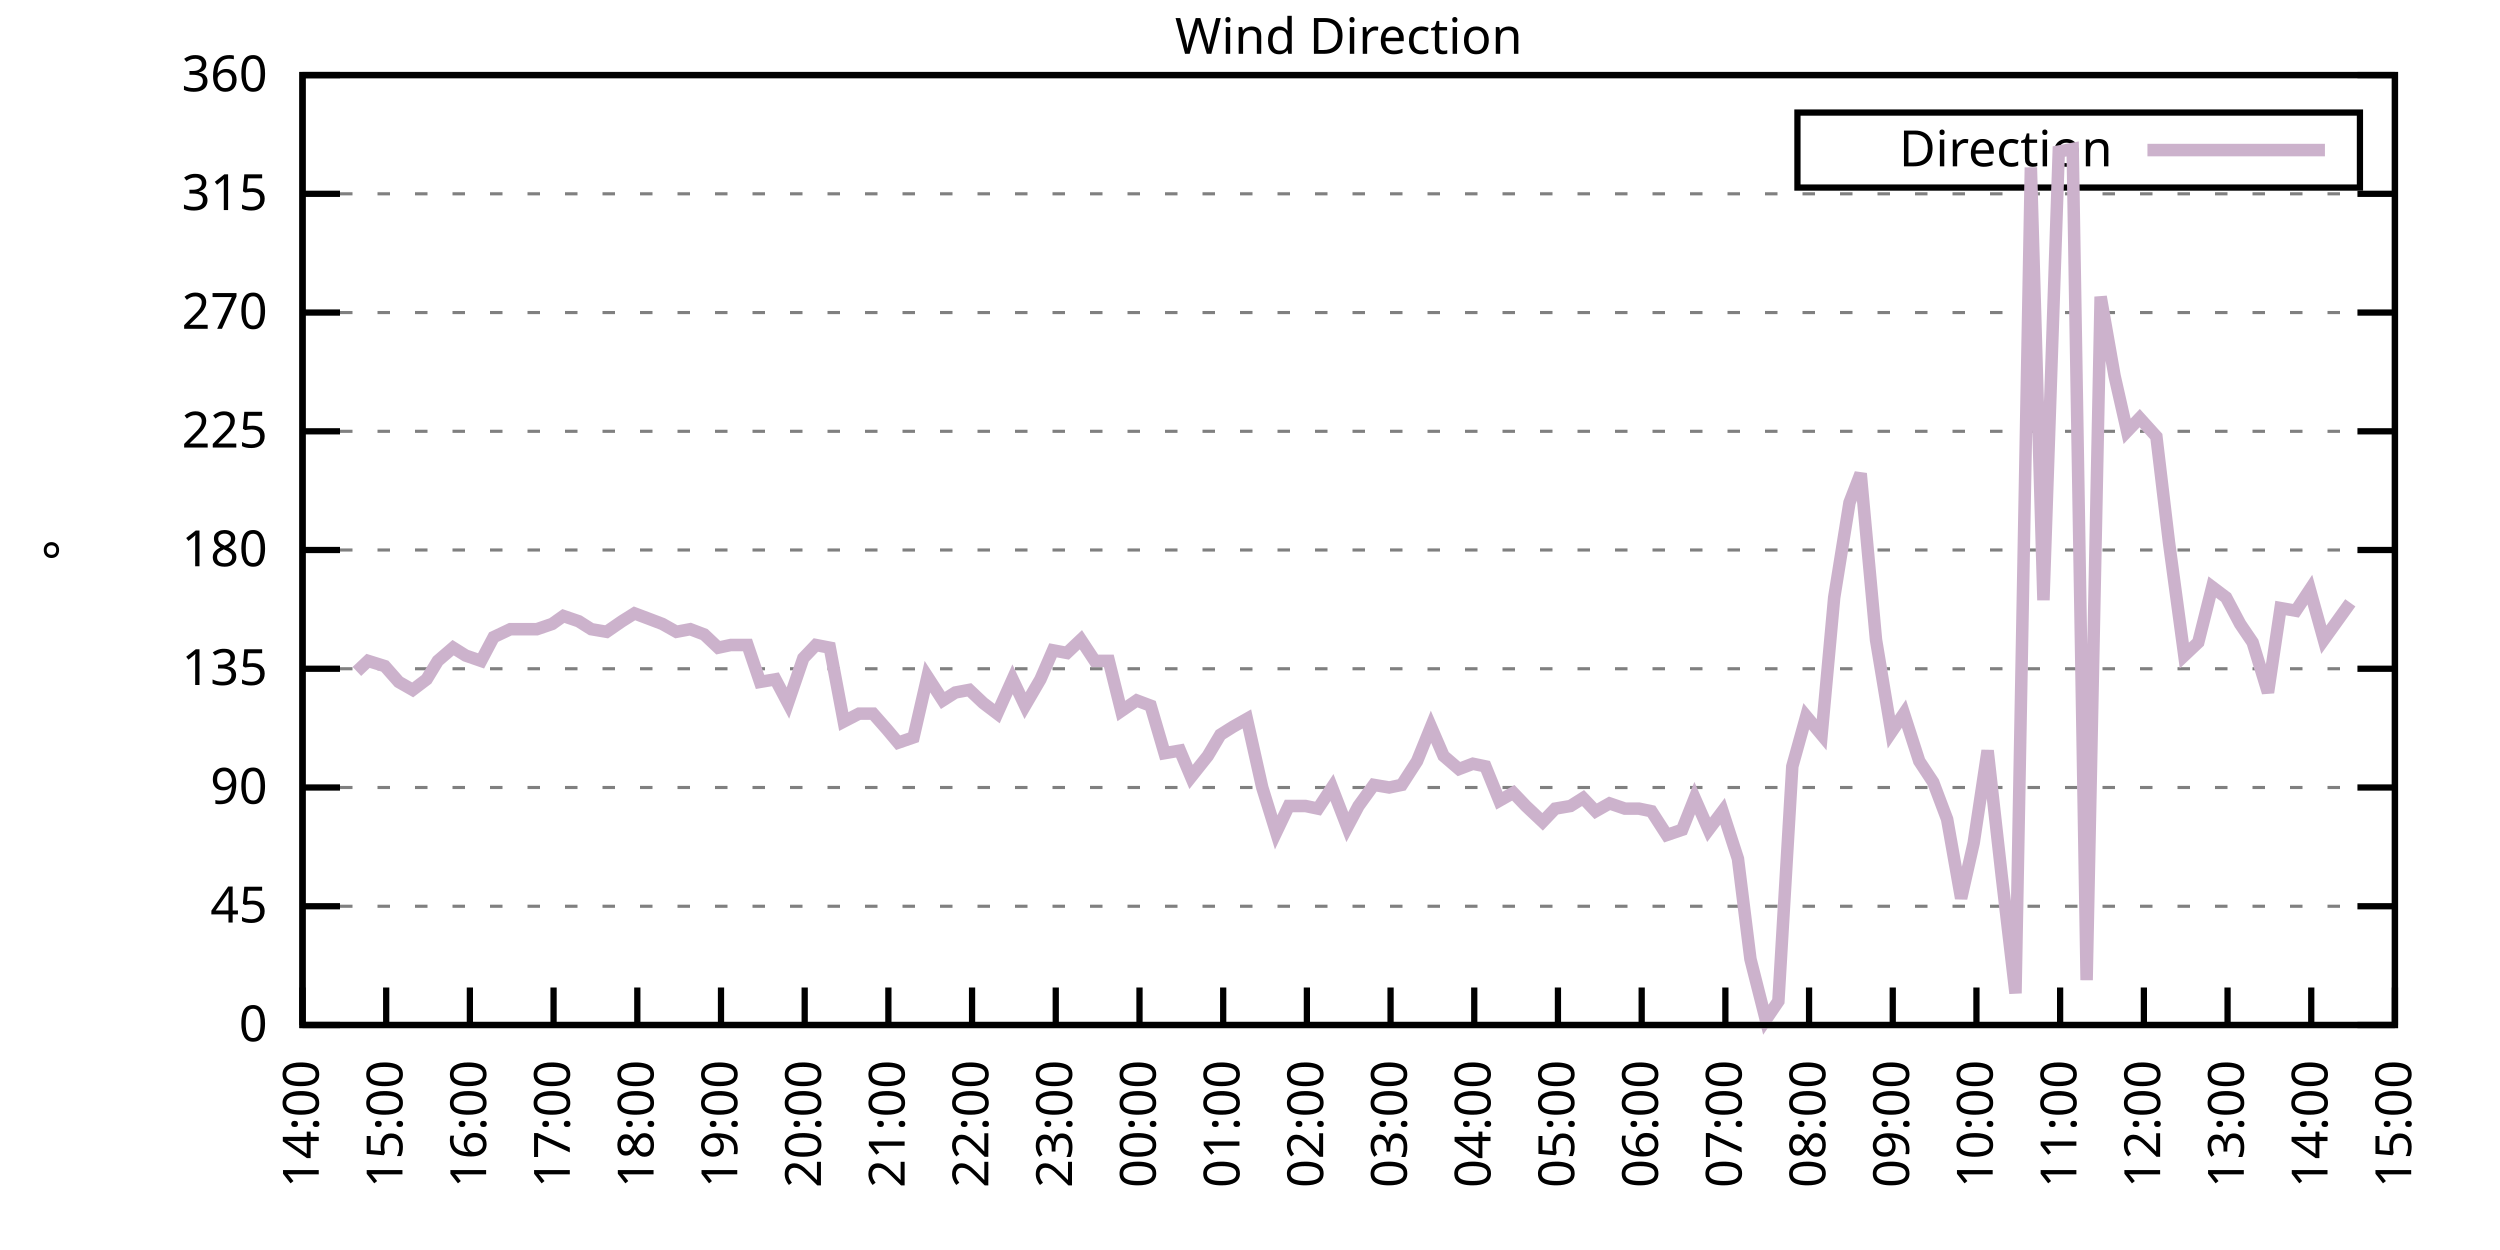
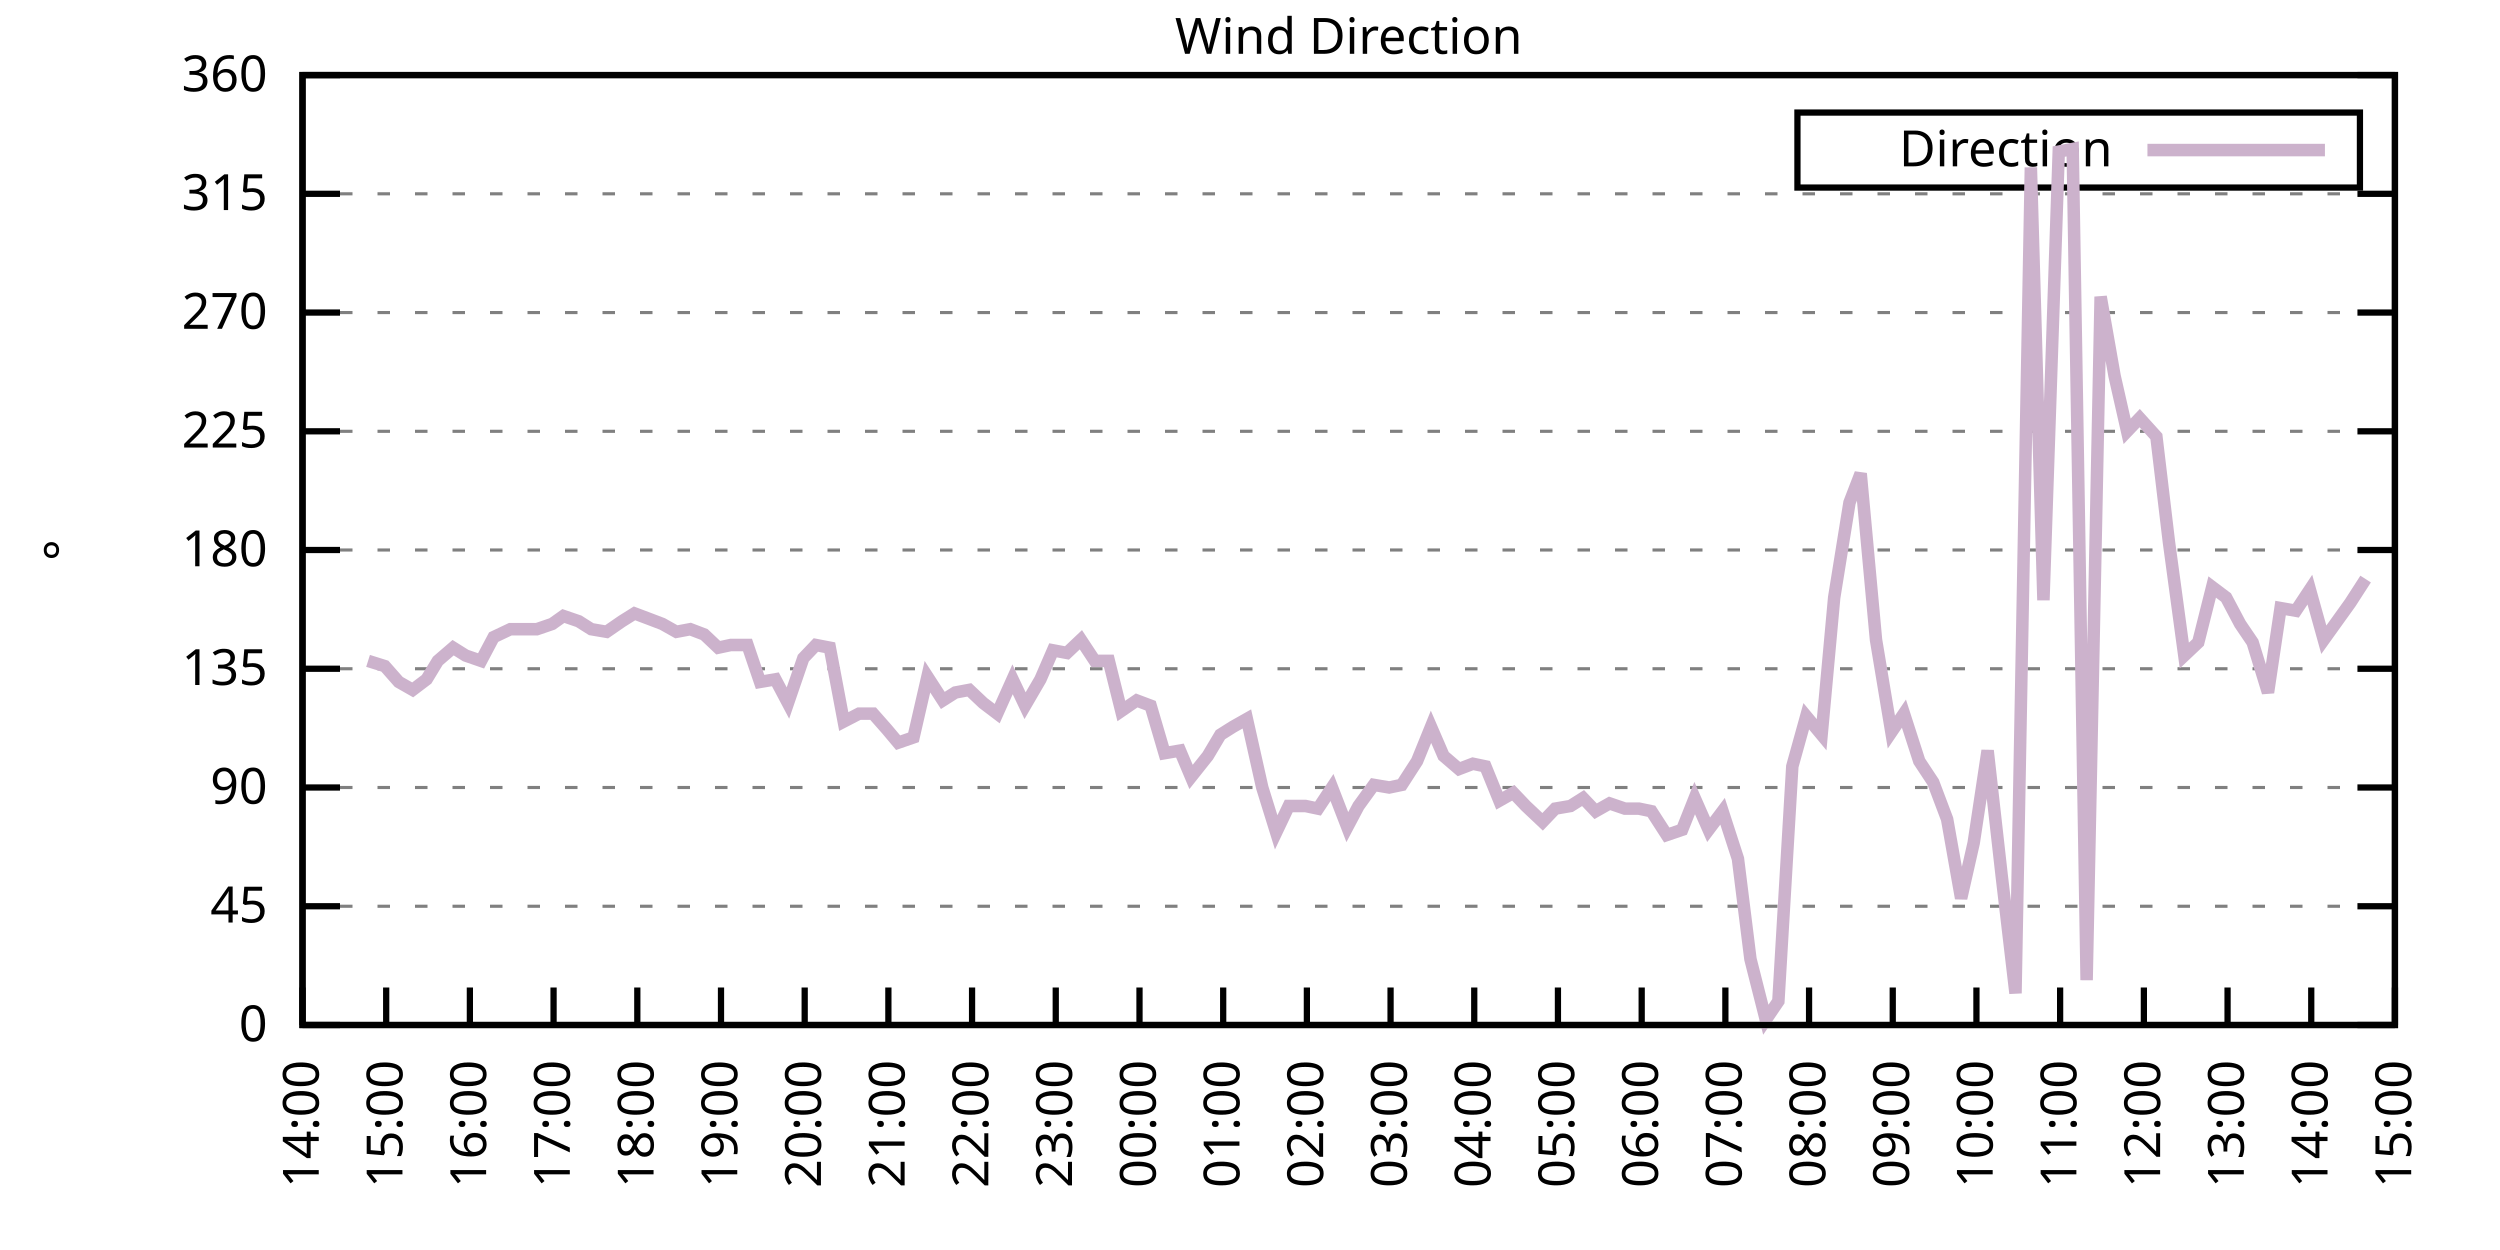
<svg xmlns="http://www.w3.org/2000/svg" xmlns:xlink="http://www.w3.org/1999/xlink" width="400" height="200" viewBox="0 0 400 200">
  <g id="gnuplot_canvas">
    <rect x="0" y="0" width="400" height="200" fill="none" />
    <defs>
      <circle id="gpDot" r="0.5" stroke-width="0.5" stroke="currentColor" />
      <path id="gpPt0" stroke-width="0.333" stroke="currentColor" d="M-1,0 h2 M0,-1 v2" />
      <path id="gpPt1" stroke-width="0.333" stroke="currentColor" d="M-1,-1 L1,1 M1,-1 L-1,1" />
      <path id="gpPt2" stroke-width="0.333" stroke="currentColor" d="M-1,0 L1,0 M0,-1 L0,1 M-1,-1 L1,1 M-1,1 L1,-1" />
      <rect id="gpPt3" stroke-width="0.333" stroke="currentColor" x="-1" y="-1" width="2" height="2" />
      <rect id="gpPt4" stroke-width="0.333" stroke="currentColor" fill="currentColor" x="-1" y="-1" width="2" height="2" />
      <circle id="gpPt5" stroke-width="0.333" stroke="currentColor" cx="0" cy="0" r="1" />
      <use xlink:href="#gpPt5" id="gpPt6" fill="currentColor" stroke="none" />
      <path id="gpPt7" stroke-width="0.333" stroke="currentColor" d="M0,-1.33 L-1.33,0.67 L1.33,0.67 z" />
      <use xlink:href="#gpPt7" id="gpPt8" fill="currentColor" stroke="none" />
      <use xlink:href="#gpPt7" id="gpPt9" stroke="currentColor" transform="rotate(180)" />
      <use xlink:href="#gpPt9" id="gpPt10" fill="currentColor" stroke="none" />
      <use xlink:href="#gpPt3" id="gpPt11" stroke="currentColor" transform="rotate(45)" />
      <use xlink:href="#gpPt11" id="gpPt12" fill="currentColor" stroke="none" />
      <path id="gpPt13" stroke-width="0.333" stroke="currentColor" d="M0,1.330 L1.265,0.411 L0.782,-1.067 L-0.782,-1.076 L-1.265,0.411 z" />
      <use xlink:href="#gpPt13" id="gpPt14" fill="currentColor" stroke="none" />
      <filter id="textbox" filterUnits="objectBoundingBox" x="0" y="0" height="1" width="1">
        <feFlood flood-color="white" flood-opacity="1" result="bgnd" />
        <feComposite in="SourceGraphic" in2="bgnd" operator="atop" />
      </filter>
      <filter id="greybox" filterUnits="objectBoundingBox" x="0" y="0" height="1" width="1">
        <feFlood flood-color="lightgrey" flood-opacity="1" result="grey" />
        <feComposite in="SourceGraphic" in2="grey" operator="atop" />
      </filter>
    </defs>
    <g fill="none" color="white" stroke="currentColor" stroke-width="1.00" stroke-linecap="butt" stroke-linejoin="miter">
</g>
    <g fill="none" color="black" stroke="currentColor" stroke-width="1.00" stroke-linecap="butt" stroke-linejoin="miter">
      <g stroke="none" shape-rendering="crispEdges">
        <polygon fill="rgb(255, 255, 255)" points="48.40,164.00 383.18,164.00 383.18,12.02 48.40,12.02 " />
      </g>
    </g>
    <g fill="none" color="black" stroke="currentColor" stroke-width="1.00" stroke-linecap="butt" stroke-linejoin="miter">
</g>
    <g fill="none" color="black" stroke="black" stroke-width="0.50" stroke-linecap="butt" stroke-linejoin="miter">
</g>
    <g fill="none" color="gray" stroke="currentColor" stroke-width="0.50" stroke-linecap="butt" stroke-linejoin="miter">
      <path stroke="gray" stroke-dasharray="2,4" class="gridline" d="M48.40,164.00 L383.19,164.00  " />
    </g>
    <g fill="none" color="gray" stroke="gray" stroke-width="1.00" stroke-linecap="butt" stroke-linejoin="miter">
</g>
    <g fill="none" color="black" stroke="currentColor" stroke-width="1.00" stroke-linecap="butt" stroke-linejoin="miter">
      <path stroke="black" d="M48.40,164.00 L54.40,164.00 M383.19,164.00 L377.19,164.00  " />
      <g transform="translate(42.80,166.60)" stroke="none" fill="black" font-family="Sans" font-size="8.00" text-anchor="end">
        <text>
          <tspan font-family="Sans"> 0</tspan>
        </text>
      </g>
    </g>
    <g fill="none" color="black" stroke="currentColor" stroke-width="1.00" stroke-linecap="butt" stroke-linejoin="miter">
</g>
    <g fill="none" color="black" stroke="black" stroke-width="0.50" stroke-linecap="butt" stroke-linejoin="miter">
</g>
    <g fill="none" color="gray" stroke="currentColor" stroke-width="0.50" stroke-linecap="butt" stroke-linejoin="miter">
      <path stroke="gray" stroke-dasharray="2,4" class="gridline" d="M48.40,145.00 L383.19,145.00  " />
    </g>
    <g fill="none" color="gray" stroke="gray" stroke-width="1.00" stroke-linecap="butt" stroke-linejoin="miter">
</g>
    <g fill="none" color="black" stroke="currentColor" stroke-width="1.00" stroke-linecap="butt" stroke-linejoin="miter">
      <path stroke="black" d="M48.40,145.00 L54.40,145.00 M383.19,145.00 L377.19,145.00  " />
      <g transform="translate(42.80,147.60)" stroke="none" fill="black" font-family="Sans" font-size="8.00" text-anchor="end">
        <text>
          <tspan font-family="Sans"> 45</tspan>
        </text>
      </g>
    </g>
    <g fill="none" color="black" stroke="currentColor" stroke-width="1.00" stroke-linecap="butt" stroke-linejoin="miter">
</g>
    <g fill="none" color="black" stroke="black" stroke-width="0.50" stroke-linecap="butt" stroke-linejoin="miter">
</g>
    <g fill="none" color="gray" stroke="currentColor" stroke-width="0.50" stroke-linecap="butt" stroke-linejoin="miter">
      <path stroke="gray" stroke-dasharray="2,4" class="gridline" d="M48.40,126.00 L383.19,126.00  " />
    </g>
    <g fill="none" color="gray" stroke="gray" stroke-width="1.00" stroke-linecap="butt" stroke-linejoin="miter">
</g>
    <g fill="none" color="black" stroke="currentColor" stroke-width="1.00" stroke-linecap="butt" stroke-linejoin="miter">
      <path stroke="black" d="M48.40,126.00 L54.40,126.00 M383.19,126.00 L377.19,126.00  " />
      <g transform="translate(42.80,128.60)" stroke="none" fill="black" font-family="Sans" font-size="8.00" text-anchor="end">
        <text>
          <tspan font-family="Sans"> 90</tspan>
        </text>
      </g>
    </g>
    <g fill="none" color="black" stroke="currentColor" stroke-width="1.00" stroke-linecap="butt" stroke-linejoin="miter">
</g>
    <g fill="none" color="black" stroke="black" stroke-width="0.50" stroke-linecap="butt" stroke-linejoin="miter">
</g>
    <g fill="none" color="gray" stroke="currentColor" stroke-width="0.50" stroke-linecap="butt" stroke-linejoin="miter">
      <path stroke="gray" stroke-dasharray="2,4" class="gridline" d="M48.40,107.00 L383.19,107.00  " />
    </g>
    <g fill="none" color="gray" stroke="gray" stroke-width="1.00" stroke-linecap="butt" stroke-linejoin="miter">
</g>
    <g fill="none" color="black" stroke="currentColor" stroke-width="1.00" stroke-linecap="butt" stroke-linejoin="miter">
      <path stroke="black" d="M48.40,107.00 L54.40,107.00 M383.19,107.00 L377.19,107.00  " />
      <g transform="translate(42.80,109.60)" stroke="none" fill="black" font-family="Sans" font-size="8.00" text-anchor="end">
        <text>
          <tspan font-family="Sans"> 135</tspan>
        </text>
      </g>
    </g>
    <g fill="none" color="black" stroke="currentColor" stroke-width="1.00" stroke-linecap="butt" stroke-linejoin="miter">
</g>
    <g fill="none" color="black" stroke="black" stroke-width="0.50" stroke-linecap="butt" stroke-linejoin="miter">
</g>
    <g fill="none" color="gray" stroke="currentColor" stroke-width="0.50" stroke-linecap="butt" stroke-linejoin="miter">
      <path stroke="gray" stroke-dasharray="2,4" class="gridline" d="M48.40,88.00 L383.19,88.00  " />
    </g>
    <g fill="none" color="gray" stroke="gray" stroke-width="1.00" stroke-linecap="butt" stroke-linejoin="miter">
</g>
    <g fill="none" color="black" stroke="currentColor" stroke-width="1.00" stroke-linecap="butt" stroke-linejoin="miter">
      <path stroke="black" d="M48.40,88.00 L54.40,88.00 M383.19,88.00 L377.19,88.00  " />
      <g transform="translate(42.80,90.60)" stroke="none" fill="black" font-family="Sans" font-size="8.00" text-anchor="end">
        <text>
          <tspan font-family="Sans"> 180</tspan>
        </text>
      </g>
    </g>
    <g fill="none" color="black" stroke="currentColor" stroke-width="1.00" stroke-linecap="butt" stroke-linejoin="miter">
</g>
    <g fill="none" color="black" stroke="black" stroke-width="0.50" stroke-linecap="butt" stroke-linejoin="miter">
</g>
    <g fill="none" color="gray" stroke="currentColor" stroke-width="0.50" stroke-linecap="butt" stroke-linejoin="miter">
      <path stroke="gray" stroke-dasharray="2,4" class="gridline" d="M48.40,69.01 L383.19,69.01  " />
    </g>
    <g fill="none" color="gray" stroke="gray" stroke-width="1.00" stroke-linecap="butt" stroke-linejoin="miter">
</g>
    <g fill="none" color="black" stroke="currentColor" stroke-width="1.00" stroke-linecap="butt" stroke-linejoin="miter">
      <path stroke="black" d="M48.40,69.01 L54.40,69.01 M383.19,69.01 L377.19,69.01  " />
      <g transform="translate(42.80,71.61)" stroke="none" fill="black" font-family="Sans" font-size="8.00" text-anchor="end">
        <text>
          <tspan font-family="Sans"> 225</tspan>
        </text>
      </g>
    </g>
    <g fill="none" color="black" stroke="currentColor" stroke-width="1.00" stroke-linecap="butt" stroke-linejoin="miter">
</g>
    <g fill="none" color="black" stroke="black" stroke-width="0.50" stroke-linecap="butt" stroke-linejoin="miter">
</g>
    <g fill="none" color="gray" stroke="currentColor" stroke-width="0.50" stroke-linecap="butt" stroke-linejoin="miter">
      <path stroke="gray" stroke-dasharray="2,4" class="gridline" d="M48.40,50.01 L383.19,50.01  " />
    </g>
    <g fill="none" color="gray" stroke="gray" stroke-width="1.00" stroke-linecap="butt" stroke-linejoin="miter">
</g>
    <g fill="none" color="black" stroke="currentColor" stroke-width="1.00" stroke-linecap="butt" stroke-linejoin="miter">
      <path stroke="black" d="M48.40,50.01 L54.40,50.01 M383.19,50.01 L377.19,50.01  " />
      <g transform="translate(42.80,52.61)" stroke="none" fill="black" font-family="Sans" font-size="8.00" text-anchor="end">
        <text>
          <tspan font-family="Sans"> 270</tspan>
        </text>
      </g>
    </g>
    <g fill="none" color="black" stroke="currentColor" stroke-width="1.00" stroke-linecap="butt" stroke-linejoin="miter">
</g>
    <g fill="none" color="black" stroke="black" stroke-width="0.50" stroke-linecap="butt" stroke-linejoin="miter">
</g>
    <g fill="none" color="gray" stroke="currentColor" stroke-width="0.50" stroke-linecap="butt" stroke-linejoin="miter">
      <path stroke="gray" stroke-dasharray="2,4" class="gridline" d="M48.40,31.01 L383.19,31.01  " />
    </g>
    <g fill="none" color="gray" stroke="gray" stroke-width="1.00" stroke-linecap="butt" stroke-linejoin="miter">
</g>
    <g fill="none" color="black" stroke="currentColor" stroke-width="1.00" stroke-linecap="butt" stroke-linejoin="miter">
      <path stroke="black" d="M48.40,31.01 L54.40,31.01 M383.19,31.01 L377.19,31.01  " />
      <g transform="translate(42.80,33.61)" stroke="none" fill="black" font-family="Sans" font-size="8.00" text-anchor="end">
        <text>
          <tspan font-family="Sans"> 315</tspan>
        </text>
      </g>
    </g>
    <g fill="none" color="black" stroke="currentColor" stroke-width="1.00" stroke-linecap="butt" stroke-linejoin="miter">
</g>
    <g fill="none" color="black" stroke="black" stroke-width="0.50" stroke-linecap="butt" stroke-linejoin="miter">
</g>
    <g fill="none" color="gray" stroke="currentColor" stroke-width="0.50" stroke-linecap="butt" stroke-linejoin="miter">
      <path stroke="gray" stroke-dasharray="2,4" class="gridline" d="M48.40,12.01 L383.19,12.01  " />
    </g>
    <g fill="none" color="gray" stroke="gray" stroke-width="1.00" stroke-linecap="butt" stroke-linejoin="miter">
</g>
    <g fill="none" color="black" stroke="currentColor" stroke-width="1.00" stroke-linecap="butt" stroke-linejoin="miter">
      <path stroke="black" d="M48.40,12.01 L54.40,12.01 M383.19,12.01 L377.19,12.01  " />
      <g transform="translate(42.80,14.61)" stroke="none" fill="black" font-family="Sans" font-size="8.00" text-anchor="end">
        <text>
          <tspan font-family="Sans"> 360</tspan>
        </text>
      </g>
    </g>
    <g fill="none" color="black" stroke="currentColor" stroke-width="1.00" stroke-linecap="butt" stroke-linejoin="miter">
      <path stroke="black" d="M48.40,164.00 L48.40,158.00  " />
      <g transform="translate(51.00,169.60) rotate(270.00)" stroke="none" fill="black" font-family="Sans" font-size="8.00" text-anchor="end">
        <text>
          <tspan font-family="Sans">14:00</tspan>
        </text>
      </g>
    </g>
    <g fill="none" color="black" stroke="currentColor" stroke-width="1.00" stroke-linecap="butt" stroke-linejoin="miter">
      <path stroke="black" d="M61.79,164.00 L61.79,158.00  " />
      <g transform="translate(64.39,169.60) rotate(270.00)" stroke="none" fill="black" font-family="Sans" font-size="8.00" text-anchor="end">
        <text>
          <tspan font-family="Sans">15:00</tspan>
        </text>
      </g>
    </g>
    <g fill="none" color="black" stroke="currentColor" stroke-width="1.00" stroke-linecap="butt" stroke-linejoin="miter">
      <path stroke="black" d="M75.18,164.00 L75.18,158.00  " />
      <g transform="translate(77.78,169.60) rotate(270.00)" stroke="none" fill="black" font-family="Sans" font-size="8.00" text-anchor="end">
        <text>
          <tspan font-family="Sans">16:00</tspan>
        </text>
      </g>
    </g>
    <g fill="none" color="black" stroke="currentColor" stroke-width="1.00" stroke-linecap="butt" stroke-linejoin="miter">
      <path stroke="black" d="M88.57,164.00 L88.57,158.00  " />
      <g transform="translate(91.17,169.60) rotate(270.00)" stroke="none" fill="black" font-family="Sans" font-size="8.00" text-anchor="end">
        <text>
          <tspan font-family="Sans">17:00</tspan>
        </text>
      </g>
    </g>
    <g fill="none" color="black" stroke="currentColor" stroke-width="1.00" stroke-linecap="butt" stroke-linejoin="miter">
      <path stroke="black" d="M101.97,164.00 L101.97,158.00  " />
      <g transform="translate(104.57,169.60) rotate(270.00)" stroke="none" fill="black" font-family="Sans" font-size="8.00" text-anchor="end">
        <text>
          <tspan font-family="Sans">18:00</tspan>
        </text>
      </g>
    </g>
    <g fill="none" color="black" stroke="currentColor" stroke-width="1.00" stroke-linecap="butt" stroke-linejoin="miter">
      <path stroke="black" d="M115.36,164.00 L115.36,158.00  " />
      <g transform="translate(117.96,169.60) rotate(270.00)" stroke="none" fill="black" font-family="Sans" font-size="8.00" text-anchor="end">
        <text>
          <tspan font-family="Sans">19:00</tspan>
        </text>
      </g>
    </g>
    <g fill="none" color="black" stroke="currentColor" stroke-width="1.00" stroke-linecap="butt" stroke-linejoin="miter">
      <path stroke="black" d="M128.75,164.00 L128.75,158.00  " />
      <g transform="translate(131.35,169.60) rotate(270.00)" stroke="none" fill="black" font-family="Sans" font-size="8.00" text-anchor="end">
        <text>
          <tspan font-family="Sans">20:00</tspan>
        </text>
      </g>
    </g>
    <g fill="none" color="black" stroke="currentColor" stroke-width="1.00" stroke-linecap="butt" stroke-linejoin="miter">
      <path stroke="black" d="M142.14,164.00 L142.14,158.00  " />
      <g transform="translate(144.74,169.60) rotate(270.00)" stroke="none" fill="black" font-family="Sans" font-size="8.00" text-anchor="end">
        <text>
          <tspan font-family="Sans">21:00</tspan>
        </text>
      </g>
    </g>
    <g fill="none" color="black" stroke="currentColor" stroke-width="1.00" stroke-linecap="butt" stroke-linejoin="miter">
      <path stroke="black" d="M155.53,164.00 L155.53,158.00  " />
      <g transform="translate(158.13,169.60) rotate(270.00)" stroke="none" fill="black" font-family="Sans" font-size="8.00" text-anchor="end">
        <text>
          <tspan font-family="Sans">22:00</tspan>
        </text>
      </g>
    </g>
    <g fill="none" color="black" stroke="currentColor" stroke-width="1.00" stroke-linecap="butt" stroke-linejoin="miter">
      <path stroke="black" d="M168.92,164.00 L168.92,158.00  " />
      <g transform="translate(171.52,169.60) rotate(270.00)" stroke="none" fill="black" font-family="Sans" font-size="8.00" text-anchor="end">
        <text>
          <tspan font-family="Sans">23:00</tspan>
        </text>
      </g>
    </g>
    <g fill="none" color="black" stroke="currentColor" stroke-width="1.00" stroke-linecap="butt" stroke-linejoin="miter">
      <path stroke="black" d="M182.32,164.00 L182.32,158.00  " />
      <g transform="translate(184.92,169.60) rotate(270.00)" stroke="none" fill="black" font-family="Sans" font-size="8.00" text-anchor="end">
        <text>
          <tspan font-family="Sans">00:00</tspan>
        </text>
      </g>
    </g>
    <g fill="none" color="black" stroke="currentColor" stroke-width="1.00" stroke-linecap="butt" stroke-linejoin="miter">
      <path stroke="black" d="M195.71,164.00 L195.71,158.00  " />
      <g transform="translate(198.31,169.60) rotate(270.00)" stroke="none" fill="black" font-family="Sans" font-size="8.00" text-anchor="end">
        <text>
          <tspan font-family="Sans">01:00</tspan>
        </text>
      </g>
    </g>
    <g fill="none" color="black" stroke="currentColor" stroke-width="1.00" stroke-linecap="butt" stroke-linejoin="miter">
      <path stroke="black" d="M209.10,164.00 L209.10,158.00  " />
      <g transform="translate(211.70,169.60) rotate(270.00)" stroke="none" fill="black" font-family="Sans" font-size="8.00" text-anchor="end">
        <text>
          <tspan font-family="Sans">02:00</tspan>
        </text>
      </g>
    </g>
    <g fill="none" color="black" stroke="currentColor" stroke-width="1.00" stroke-linecap="butt" stroke-linejoin="miter">
      <path stroke="black" d="M222.49,164.00 L222.49,158.00  " />
      <g transform="translate(225.09,169.60) rotate(270.00)" stroke="none" fill="black" font-family="Sans" font-size="8.00" text-anchor="end">
        <text>
          <tspan font-family="Sans">03:00</tspan>
        </text>
      </g>
    </g>
    <g fill="none" color="black" stroke="currentColor" stroke-width="1.00" stroke-linecap="butt" stroke-linejoin="miter">
      <path stroke="black" d="M235.88,164.00 L235.88,158.00  " />
      <g transform="translate(238.48,169.60) rotate(270.00)" stroke="none" fill="black" font-family="Sans" font-size="8.00" text-anchor="end">
        <text>
          <tspan font-family="Sans">04:00</tspan>
        </text>
      </g>
    </g>
    <g fill="none" color="black" stroke="currentColor" stroke-width="1.00" stroke-linecap="butt" stroke-linejoin="miter">
      <path stroke="black" d="M249.27,164.00 L249.27,158.00  " />
      <g transform="translate(251.87,169.60) rotate(270.00)" stroke="none" fill="black" font-family="Sans" font-size="8.00" text-anchor="end">
        <text>
          <tspan font-family="Sans">05:00</tspan>
        </text>
      </g>
    </g>
    <g fill="none" color="black" stroke="currentColor" stroke-width="1.00" stroke-linecap="butt" stroke-linejoin="miter">
      <path stroke="black" d="M262.67,164.00 L262.67,158.00  " />
      <g transform="translate(265.27,169.60) rotate(270.00)" stroke="none" fill="black" font-family="Sans" font-size="8.00" text-anchor="end">
        <text>
          <tspan font-family="Sans">06:00</tspan>
        </text>
      </g>
    </g>
    <g fill="none" color="black" stroke="currentColor" stroke-width="1.00" stroke-linecap="butt" stroke-linejoin="miter">
      <path stroke="black" d="M276.06,164.00 L276.06,158.00  " />
      <g transform="translate(278.66,169.60) rotate(270.00)" stroke="none" fill="black" font-family="Sans" font-size="8.00" text-anchor="end">
        <text>
          <tspan font-family="Sans">07:00</tspan>
        </text>
      </g>
    </g>
    <g fill="none" color="black" stroke="currentColor" stroke-width="1.00" stroke-linecap="butt" stroke-linejoin="miter">
      <path stroke="black" d="M289.45,164.00 L289.45,158.00  " />
      <g transform="translate(292.05,169.60) rotate(270.00)" stroke="none" fill="black" font-family="Sans" font-size="8.00" text-anchor="end">
        <text>
          <tspan font-family="Sans">08:00</tspan>
        </text>
      </g>
    </g>
    <g fill="none" color="black" stroke="currentColor" stroke-width="1.00" stroke-linecap="butt" stroke-linejoin="miter">
      <path stroke="black" d="M302.84,164.00 L302.84,158.00  " />
      <g transform="translate(305.44,169.60) rotate(270.00)" stroke="none" fill="black" font-family="Sans" font-size="8.00" text-anchor="end">
        <text>
          <tspan font-family="Sans">09:00</tspan>
        </text>
      </g>
    </g>
    <g fill="none" color="black" stroke="currentColor" stroke-width="1.00" stroke-linecap="butt" stroke-linejoin="miter">
      <path stroke="black" d="M316.23,164.00 L316.23,158.00  " />
      <g transform="translate(318.83,169.60) rotate(270.00)" stroke="none" fill="black" font-family="Sans" font-size="8.00" text-anchor="end">
        <text>
          <tspan font-family="Sans">10:00</tspan>
        </text>
      </g>
    </g>
    <g fill="none" color="black" stroke="currentColor" stroke-width="1.00" stroke-linecap="butt" stroke-linejoin="miter">
      <path stroke="black" d="M329.62,164.00 L329.62,158.00  " />
      <g transform="translate(332.22,169.60) rotate(270.00)" stroke="none" fill="black" font-family="Sans" font-size="8.00" text-anchor="end">
        <text>
          <tspan font-family="Sans">11:00</tspan>
        </text>
      </g>
    </g>
    <g fill="none" color="black" stroke="currentColor" stroke-width="1.00" stroke-linecap="butt" stroke-linejoin="miter">
      <path stroke="black" d="M343.02,164.00 L343.02,158.00  " />
      <g transform="translate(345.62,169.60) rotate(270.00)" stroke="none" fill="black" font-family="Sans" font-size="8.00" text-anchor="end">
        <text>
          <tspan font-family="Sans">12:00</tspan>
        </text>
      </g>
    </g>
    <g fill="none" color="black" stroke="currentColor" stroke-width="1.00" stroke-linecap="butt" stroke-linejoin="miter">
      <path stroke="black" d="M356.41,164.00 L356.41,158.00  " />
      <g transform="translate(359.01,169.60) rotate(270.00)" stroke="none" fill="black" font-family="Sans" font-size="8.00" text-anchor="end">
        <text>
          <tspan font-family="Sans">13:00</tspan>
        </text>
      </g>
    </g>
    <g fill="none" color="black" stroke="currentColor" stroke-width="1.00" stroke-linecap="butt" stroke-linejoin="miter">
      <path stroke="black" d="M369.80,164.00 L369.80,158.00  " />
      <g transform="translate(372.40,169.60) rotate(270.00)" stroke="none" fill="black" font-family="Sans" font-size="8.00" text-anchor="end">
        <text>
          <tspan font-family="Sans">14:00</tspan>
        </text>
      </g>
    </g>
    <g fill="none" color="black" stroke="currentColor" stroke-width="1.00" stroke-linecap="butt" stroke-linejoin="miter">
      <path stroke="black" d="M383.19,164.00 L383.19,158.00  " />
      <g transform="translate(385.79,169.60) rotate(270.00)" stroke="none" fill="black" font-family="Sans" font-size="8.00" text-anchor="end">
        <text>
          <tspan font-family="Sans">15:00</tspan>
        </text>
      </g>
    </g>
    <g fill="none" color="black" stroke="currentColor" stroke-width="1.00" stroke-linecap="butt" stroke-linejoin="miter">
</g>
    <g fill="none" color="black" stroke="currentColor" stroke-width="1.00" stroke-linecap="butt" stroke-linejoin="miter">
      <path stroke="black" d="M48.40,12.01 L48.40,164.00 L383.19,164.00 L383.19,12.01 L48.40,12.01 Z  " />
    </g>
    <g fill="none" color="black" stroke="currentColor" stroke-width="1.00" stroke-linecap="butt" stroke-linejoin="miter">
</g>
    <g fill="none" color="black" stroke="currentColor" stroke-width="1.00" stroke-linecap="butt" stroke-linejoin="miter">
      <path stroke="black" d="M287.59,30.01 L287.59,18.01 L377.59,18.01 L377.59,30.01 L287.59,30.01 Z  " />
    </g>
    <g id="Wind_direction_plot_1">
      <g fill="none" color="white" stroke="black" stroke-width="2.00" stroke-linecap="butt" stroke-linejoin="miter">
</g>
      <g fill="none" color="black" stroke="currentColor" stroke-width="2.00" stroke-linecap="butt" stroke-linejoin="miter">
        <g transform="translate(337.99,26.61)" stroke="none" fill="black" font-family="Sans" font-size="8.00" text-anchor="end">
          <text>
            <tspan font-family="Sans">Direction</tspan>
          </text>
        </g>
      </g>
      <g fill="none" color="black" stroke="currentColor" stroke-width="2.00" stroke-linecap="butt" stroke-linejoin="miter">
-         <path stroke="rgb(204, 178, 204)" d="M343.59,24.01 L371.99,24.01 M57.10,107.43 L58.89,105.74 L61.57,106.58 L63.80,109.11 L66.03,110.38 L68.26,108.69   L70.05,105.74 L72.50,103.63 L74.51,104.89 L76.97,105.74 L78.98,101.94 L81.66,100.67 L83.44,100.67 L85.90,100.67   L88.35,99.83 L90.14,98.56 L92.59,99.40 L94.60,100.67 L97.06,101.09 L99.51,99.40 L101.52,98.14 L103.75,98.98   L105.98,99.83 L108.22,101.09 L110.45,100.67 L112.68,101.52 L114.91,103.63 L116.92,103.20 L119.60,103.20 L121.61,109.11   L124.06,108.69 L126.07,112.49 L128.53,105.31 L130.54,103.20 L132.77,103.63 L135.00,115.45 L137.45,114.18 L139.69,114.18   L141.92,116.71 L143.70,118.83 L146.16,117.98 L148.39,108.27 L150.85,112.07 L152.85,110.80 L155.09,110.38 L157.32,112.49   L159.55,114.18 L162.01,108.69 L164.01,112.91 L166.47,108.69 L168.48,104.05 L170.71,104.47 L172.94,102.36 L175.17,105.74   L177.41,105.74 L179.41,113.76 L181.87,112.07 L184.10,112.91 L186.33,120.51 L188.79,120.09 L190.57,124.31 L193.25,120.94   L195.26,117.56 L197.27,116.29 L199.50,115.03 L201.96,126.00 L204.19,133.18 L206.20,128.96 L208.88,128.96 L210.88,129.38   L213.12,126.00 L215.57,132.34 L217.36,128.96 L219.81,125.58 L222.27,126.00 L224.28,125.58 L226.73,121.78 L228.96,116.29   L230.97,120.94 L233.43,123.05 L235.66,122.20 L237.67,122.62 L239.90,128.11 L242.13,126.85 L244.14,128.96 L246.82,131.49   L248.83,129.38 L251.28,128.96 L253.29,127.69 L255.30,129.80 L257.53,128.54 L259.99,129.38 L262.22,129.38 L264.23,129.80   L266.68,133.60 L269.14,132.76 L271.15,127.69 L273.38,132.76 L275.61,129.80 L278.07,137.40 L280.07,153.45 L282.53,163.16   L284.54,160.20 L286.77,122.62 L289.00,114.60 L291.46,117.56 L293.47,95.60 L295.92,80.41 L297.71,75.76 L300.16,102.36   L302.62,117.14 L304.63,114.18 L307.08,121.78 L309.31,125.16 L311.54,131.07 L313.78,143.73 L315.79,134.87 L318.02,120.09   L320.25,139.93 L322.48,158.93 L324.94,26.79 L326.95,96.03 L329.40,24.25 L331.63,23.83 L333.86,156.82 L336.10,47.47   L338.33,60.14 L340.34,69.01 L342.35,66.90 L345.02,69.85 L347.03,86.74 L349.49,104.89 L351.72,102.78 L353.95,93.92   L356.18,95.60 L358.42,99.83 L360.42,102.78 L362.88,110.80 L364.89,97.29 L367.34,97.72 L369.58,94.34 L371.81,102.36   L376.05,96.45  " />
+         <path stroke="rgb(204, 178, 204)" d="M343.59,24.01 L371.99,24.01 M58.89,105.74 L61.57,106.58 L63.80,109.11 L66.03,110.38 L68.26,108.69 L70.05,105.74   L72.50,103.63 L74.51,104.89 L76.97,105.74 L78.98,101.94 L81.66,100.67 L83.44,100.67 L85.90,100.67 L88.35,99.83   L90.14,98.56 L92.59,99.40 L94.60,100.67 L97.06,101.09 L99.51,99.40 L101.52,98.14 L103.75,98.98 L105.98,99.83   L108.22,101.09 L110.45,100.67 L112.68,101.52 L114.91,103.63 L116.92,103.20 L119.60,103.20 L121.61,109.11 L124.06,108.69   L126.07,112.49 L128.53,105.31 L130.54,103.20 L132.77,103.63 L135.00,115.45 L137.45,114.18 L139.69,114.18 L141.92,116.71   L143.70,118.83 L146.16,117.98 L148.39,108.27 L150.85,112.07 L152.85,110.80 L155.09,110.38 L157.32,112.49 L159.55,114.18   L162.01,108.69 L164.01,112.91 L166.47,108.69 L168.48,104.05 L170.71,104.47 L172.94,102.36 L175.17,105.74 L177.41,105.74   L179.41,113.76 L181.87,112.07 L184.10,112.91 L186.33,120.51 L188.79,120.09 L190.57,124.31 L193.25,120.94 L195.26,117.56   L197.27,116.29 L199.50,115.03 L201.96,126.00 L204.19,133.18 L206.20,128.96 L208.88,128.96 L210.88,129.38 L213.12,126.00   L215.57,132.34 L217.36,128.96 L219.81,125.58 L222.27,126.00 L224.28,125.58 L226.73,121.78 L228.96,116.29 L230.97,120.94   L233.43,123.05 L235.66,122.20 L237.67,122.62 L239.90,128.11 L242.13,126.85 L244.14,128.96 L246.82,131.49 L248.83,129.38   L251.28,128.96 L253.29,127.69 L255.30,129.80 L257.53,128.54 L259.99,129.38 L262.22,129.38 L264.23,129.80 L266.68,133.60   L269.14,132.76 L271.15,127.69 L273.38,132.76 L275.61,129.80 L278.07,137.40 L280.07,153.45 L282.53,163.16 L284.54,160.20   L286.77,122.62 L289.00,114.60 L291.46,117.56 L293.47,95.60 L295.92,80.41 L297.71,75.76 L300.16,102.36 L302.62,117.14   L304.63,114.18 L307.08,121.78 L309.31,125.16 L311.54,131.07 L313.78,143.73 L315.79,134.87 L318.02,120.09 L320.25,139.93   L322.48,158.93 L324.94,26.79 L326.95,96.03 L329.40,24.25 L331.63,23.83 L333.86,156.82 L336.10,47.47 L338.33,60.14   L340.34,69.01 L342.35,66.90 L345.02,69.85 L347.03,86.74 L349.49,104.89 L351.72,102.78 L353.95,93.92 L356.18,95.60   L358.42,99.83 L360.42,102.78 L362.88,110.80 L364.89,97.29 L367.34,97.72 L369.58,94.34 L371.81,102.36 L376.05,96.45   L378.50,92.65  " />
      </g>
    </g>
    <g fill="none" color="black" stroke="currentColor" stroke-width="2.00" stroke-linecap="butt" stroke-linejoin="miter">
</g>
    <g fill="none" color="black" stroke="black" stroke-width="1.00" stroke-linecap="butt" stroke-linejoin="miter">
</g>
    <g fill="none" color="black" stroke="currentColor" stroke-width="1.00" stroke-linecap="butt" stroke-linejoin="miter">
      <path stroke="black" d="M48.40,12.01 L48.40,164.00 L383.19,164.00 L383.19,12.01 L48.40,12.01 Z  " />
      <g transform="translate(12.80,88.01) rotate(270.00)" stroke="none" fill="black" font-family="Sans" font-size="8.00" text-anchor="middle">
        <text>
          <tspan font-family="Sans">°</tspan>
        </text>
      </g>
    </g>
    <g fill="none" color="black" stroke="currentColor" stroke-width="1.00" stroke-linecap="butt" stroke-linejoin="miter">
</g>
    <g fill="none" color="black" stroke="currentColor" stroke-width="1.00" stroke-linecap="butt" stroke-linejoin="miter">
      <g transform="translate(215.79,8.61)" stroke="none" fill="black" font-family="Sans" font-size="8.00" text-anchor="middle">
        <text>
          <tspan font-family="Sans">Wind Direction</tspan>
        </text>
      </g>
    </g>
    <g fill="none" color="black" stroke="currentColor" stroke-width="1.00" stroke-linecap="butt" stroke-linejoin="miter">
</g>
  </g>
</svg>
